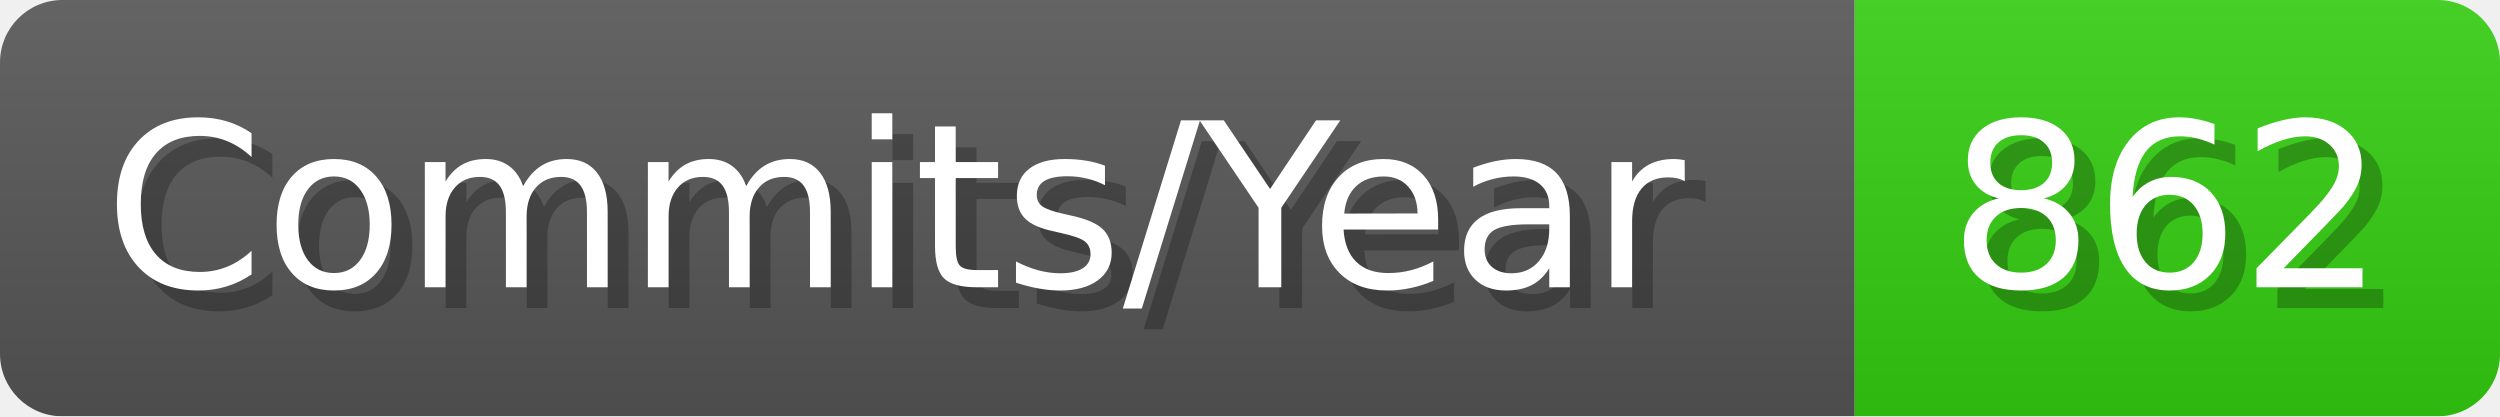
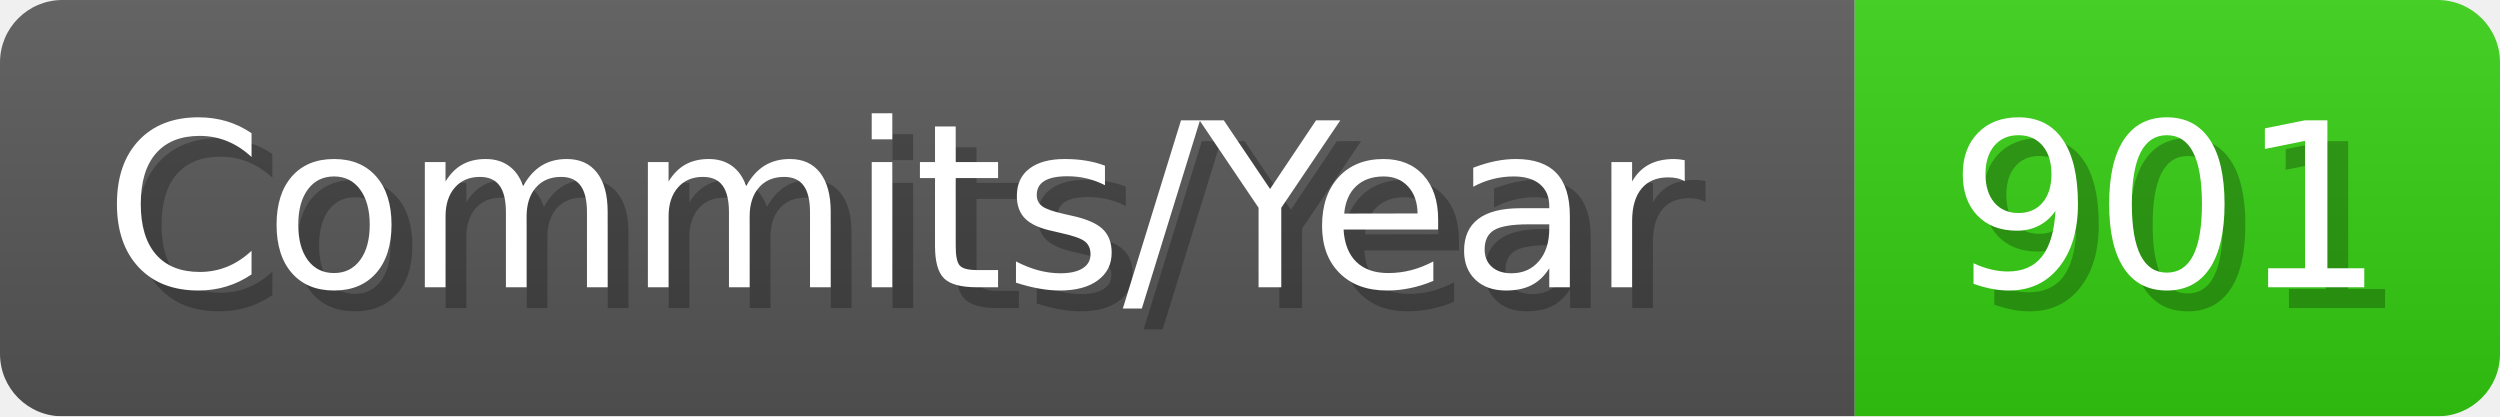
- <svg xmlns="http://www.w3.org/2000/svg" width="120.1" height="20" viewBox="0 0 1201 200" role="img" aria-label="Commits/Year: 862">
+ <svg xmlns="http://www.w3.org/2000/svg" width="120.1" height="20" viewBox="0 0 1201 200" role="img" aria-label="Commits/Year: 901">
  <linearGradient id="aUPdi" x2="0" y2="100%">
    <stop offset="0" stop-opacity=".1" stop-color="#EEE" />
    <stop offset="1" stop-opacity=".1" />
  </linearGradient>
  <mask id="WfAiQ">
    <rect width="1201" height="200" rx="30" fill="#FFF" />
  </mask>
  <g mask="url(#WfAiQ)">
    <rect width="891" height="200" fill="#555" />
    <rect width="310" height="200" fill="#3C1" x="891" />
    <rect width="1201" height="200" fill="url(#aUPdi)" />
  </g>
  <g aria-hidden="true" fill="#fff" text-anchor="start" font-family="Verdana,DejaVu Sans,sans-serif" font-size="110">
    <text x="60" y="148" textLength="791" fill="#000" opacity="0.25">Commits/Year</text>
    <text x="50" y="138" textLength="791">Commits/Year</text>
-     <text x="946" y="148" textLength="210" fill="#000" opacity="0.25">862</text>
-     <text x="936" y="138" textLength="210">862</text>
+     <text x="946" y="148" textLength="210" fill="#000" opacity="0.25">901</text>
+     <text x="936" y="138" textLength="210">901</text>
  </g>
</svg>
